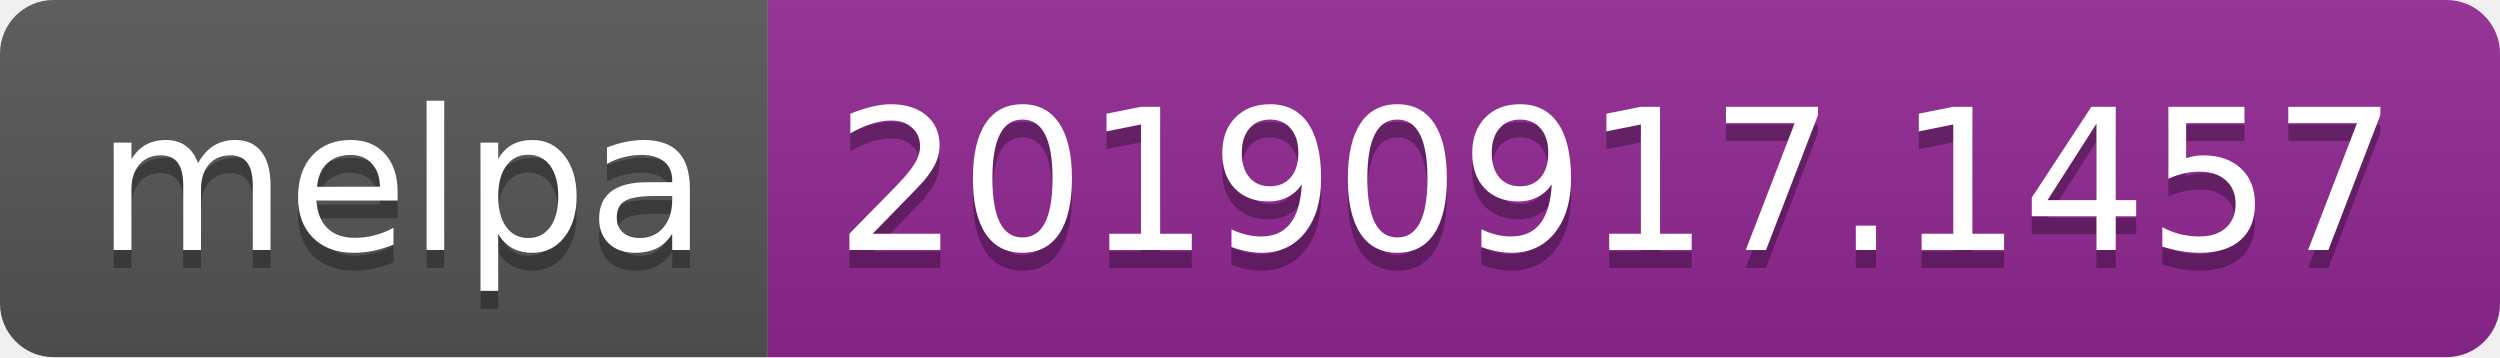
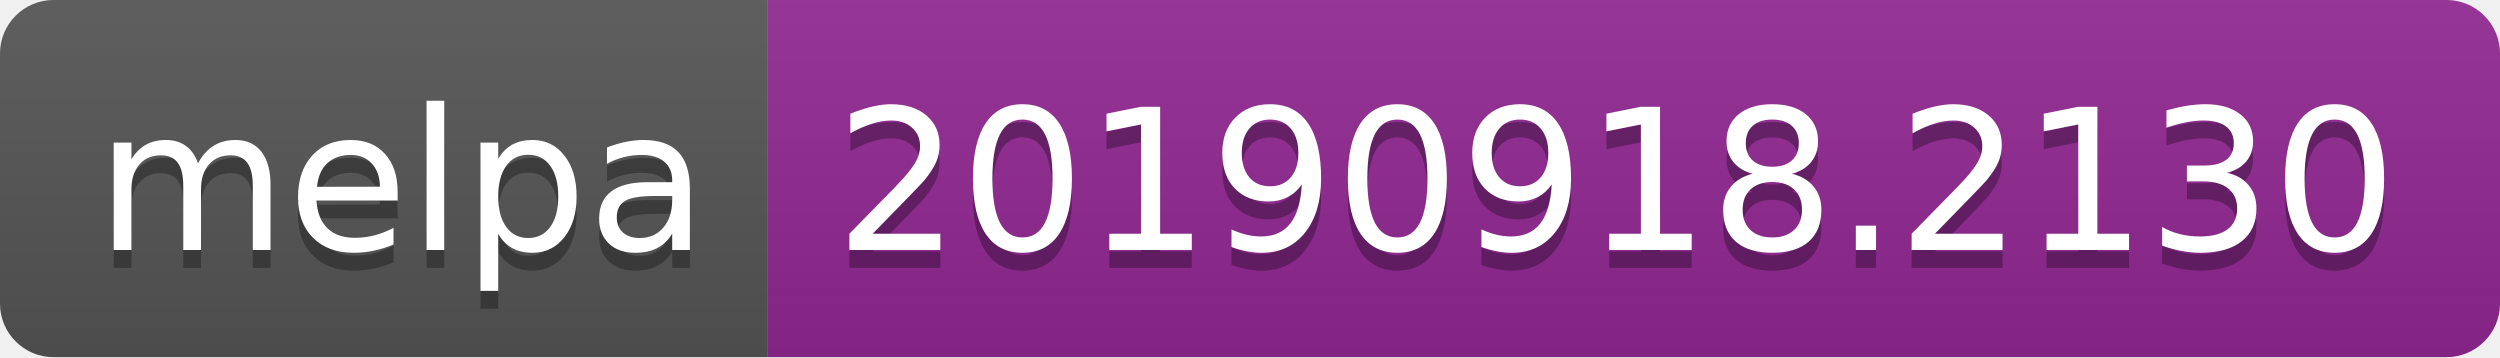
<svg xmlns="http://www.w3.org/2000/svg" width="140" height="20">
  <linearGradient id="b" x2="0" y2="100%">
    <stop offset="0" stop-color="#bbb" stop-opacity=".1" />
    <stop offset="1" stop-opacity=".1" />
  </linearGradient>
  <clipPath id="a">
    <rect width="140" height="20" rx="3" fill="#fff" />
  </clipPath>
  <g clip-path="url(#a)">
    <path fill="#555" d="M0 0h43v20H0z" />
    <path fill="#922793" d="M43 0h97v20H43z" />
    <path fill="url(#b)" d="M0 0h140v20H0z" />
  </g>
  <g fill="#fff" text-anchor="middle" font-family="DejaVu Sans,Verdana,Geneva,sans-serif" font-size="110">
    <text x="225" y="150" fill="#010101" fill-opacity=".3" transform="scale(.1)" textLength="330">melpa</text>
    <text x="225" y="140" transform="scale(.1)" textLength="330">melpa</text>
-     <text x="905" y="150" fill="#010101" fill-opacity=".3" transform="scale(.1)" textLength="870">20190917.1457</text>
-     <text x="905" y="140" transform="scale(.1)" textLength="870">20190917.1457</text>
+     <text x="905" y="150" fill="#010101" fill-opacity=".3" transform="scale(.1)" textLength="870">20190918.2130</text>
+     <text x="905" y="140" transform="scale(.1)" textLength="870">20190918.2130</text>
  </g>
</svg>
